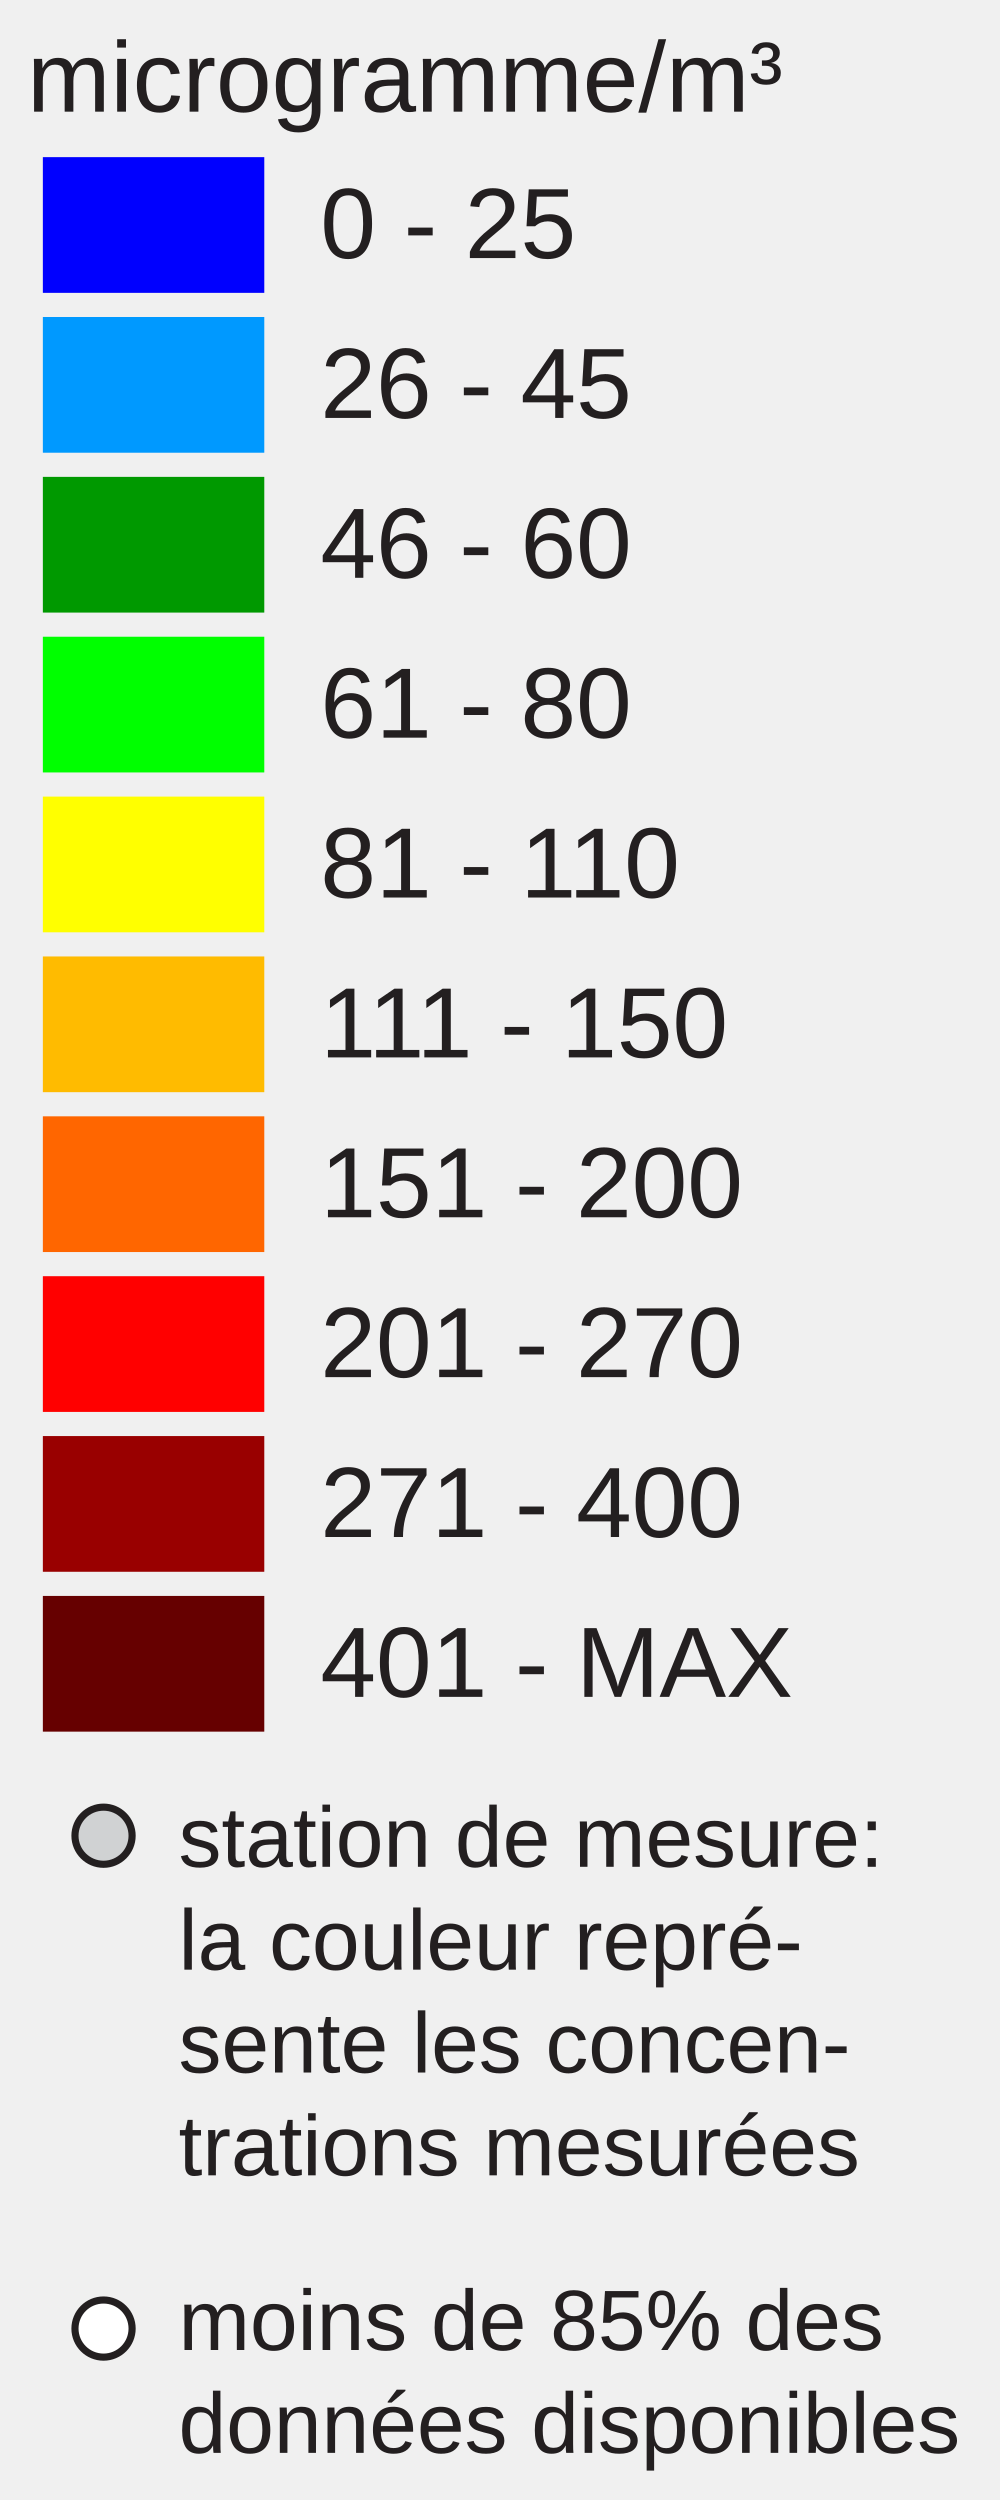
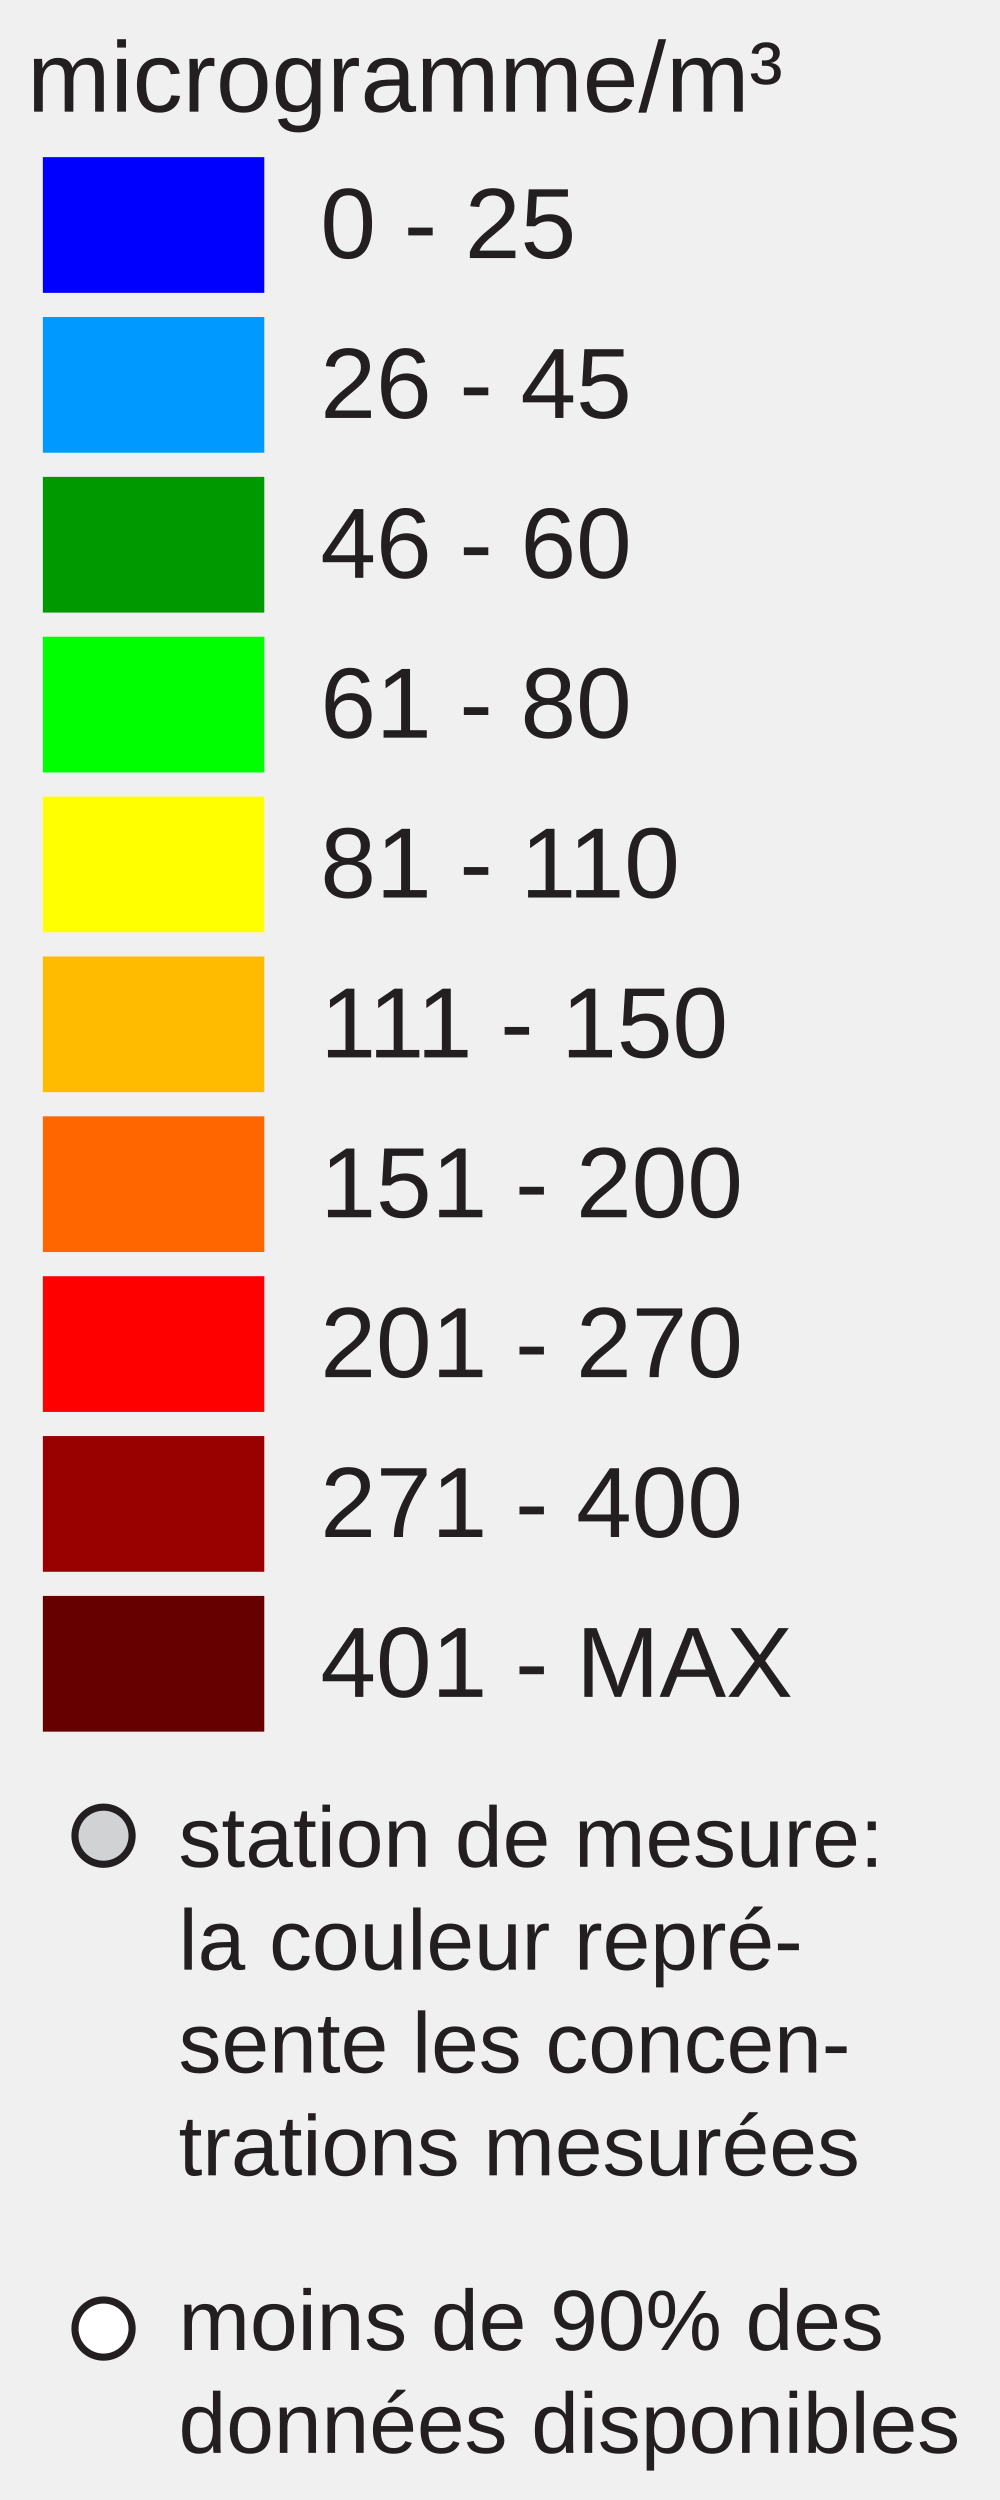
<svg xmlns="http://www.w3.org/2000/svg" version="1.1" id="Layer_1" x="0px" y="0px" width="140px" height="350px" viewBox="0 0 140 350" enable-background="new 0 0 140 350" xml:space="preserve">
  <rect x="6" y="22" fill="#0000FF" width="31" height="19" />
  <rect x="6" y="44.381" fill="#0099FF" width="31" height="19" />
  <rect x="6" y="66.762" fill="#009900" width="31" height="19" />
  <rect x="6" y="89.143" fill="#00FF00" width="31" height="19" />
  <rect x="6" y="111.524" fill="#FFFF00" width="31" height="19" />
  <rect x="6" y="133.905" fill="#FFBB00" width="31" height="19" />
  <rect x="6" y="156.286" fill="#FF6600" width="31" height="19" />
  <rect x="6" y="178.668" fill="#FF0000" width="31" height="19" />
  <rect x="6" y="201.049" fill="#990000" width="31" height="19" />
  <rect x="6" y="223.43" fill="#660000" width="31" height="19" />
  <text transform="matrix(1 0 0 1 44.853 36.1304)" fill="#231F20" font-family="Arial" font-size="14">0 - 25</text>
  <text transform="matrix(1 0 0 1 44.853 58.5112)" fill="#231F20" font-family="Arial" font-size="14">26 - 45</text>
  <text transform="matrix(1 0 0 1 44.853 80.8926)" fill="#231F20" font-family="Arial" font-size="14">46 - 60</text>
  <text transform="matrix(1 0 0 1 44.853 103.2734)" fill="#231F20" font-family="Arial" font-size="14">61 - 80</text>
  <text transform="matrix(1 0 0 1 44.853 125.6548)" fill="#231F20" font-family="Arial" font-size="14">81 - 110</text>
  <text transform="matrix(1 0 0 1 44.853 148.0352)" fill="#231F20" font-family="Arial" font-size="14">111 - 150</text>
  <text transform="matrix(1 0 0 1 44.853 170.417)" fill="#231F20" font-family="Arial" font-size="14">151 - 200</text>
  <text transform="matrix(1 0 0 1 44.853 192.7988)" fill="#231F20" font-family="Arial" font-size="14">201 - 270</text>
  <text transform="matrix(1 0 0 1 44.853 215.1797)" fill="#231F20" font-family="Arial" font-size="14">271 - 400</text>
  <text transform="matrix(1 0 0 1 44.853 237.5605)" fill="#231F20" font-family="Arial" font-size="14">401 - MAX</text>
  <text font-size="14" font-family="Arial" transform="translate(3.8027 15.631)" fill="#231F20">microgramme/m³</text>
  <circle fill="#D0D2D3" stroke="#231F20" stroke-miterlimit="10" cx="14.495" cy="257" r="4" />
  <circle fill="#FFFFFF" stroke="#231F20" stroke-miterlimit="10" cx="14.495" cy="326" r="4" />
  <text font-size="12" font-family="Arial" transform="translate(25 261.35)" fill="#231F20">station de mesure:</text>
  <text font-size="12" font-family="Arial" transform="translate(25 275.75)" fill="#231F20">la couleur repré-</text>
  <text font-size="12" font-family="Arial" transform="translate(25 290.15)" fill="#231F20">sente les concen-</text>
  <text font-size="12" font-family="Arial" transform="translate(25 304.55)" fill="#231F20">trations mesurées</text>
-   <text font-size="12" font-family="Arial" transform="translate(25 329)" fill="#231F20">moins de 85% des</text>
+   <text font-size="12" font-family="Arial" transform="translate(25 329)" fill="#231F20">moins de 90% des</text>
  <text font-size="12" font-family="Arial" transform="translate(25 343.4)" fill="#231F20">données disponibles</text>
</svg>
